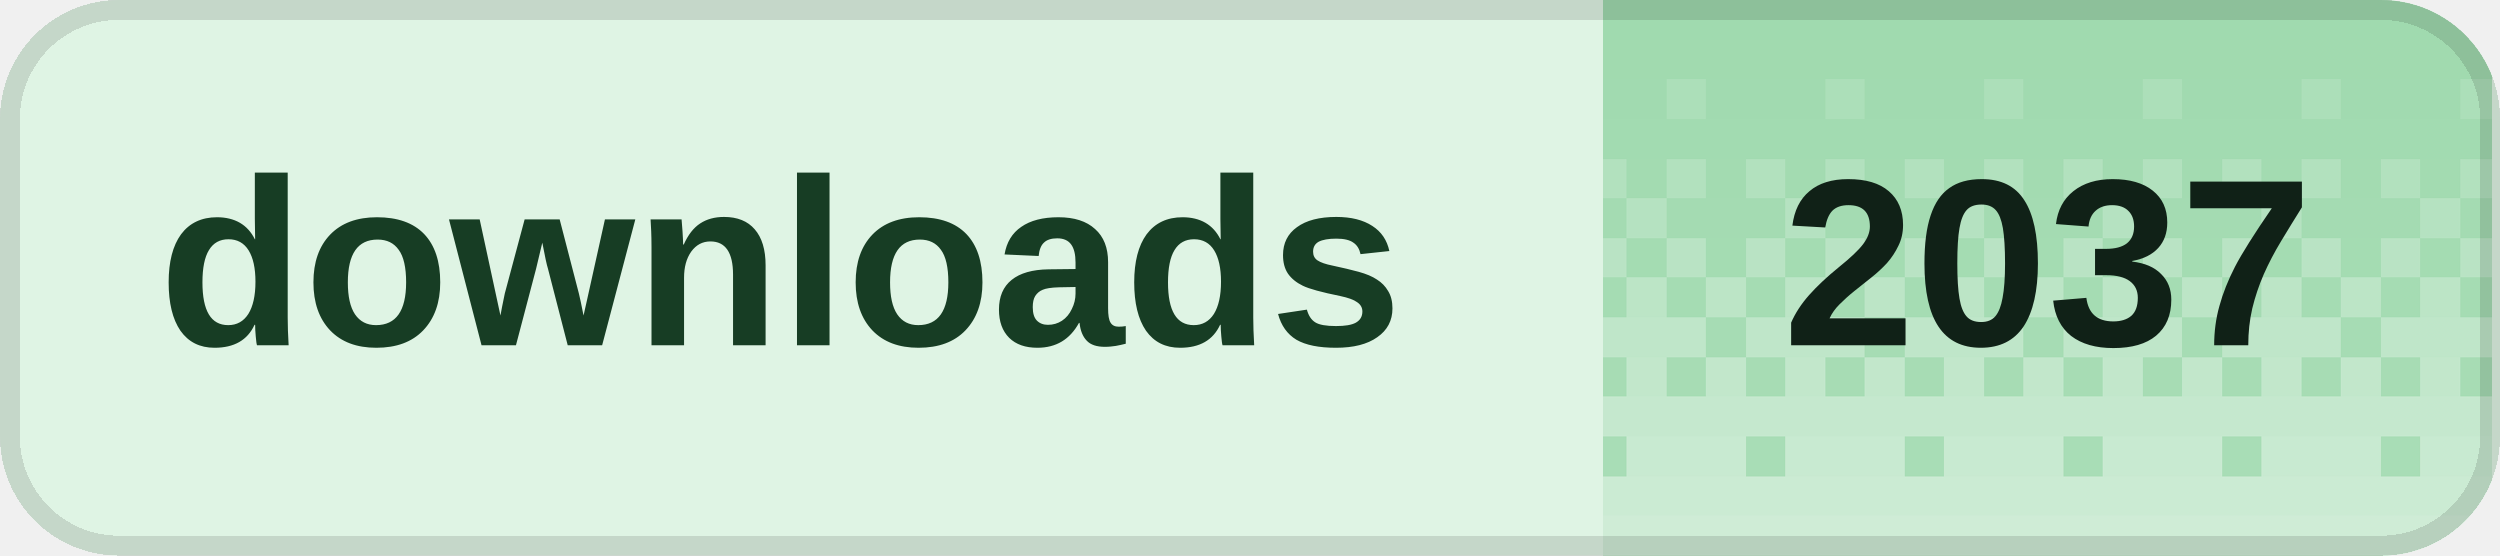
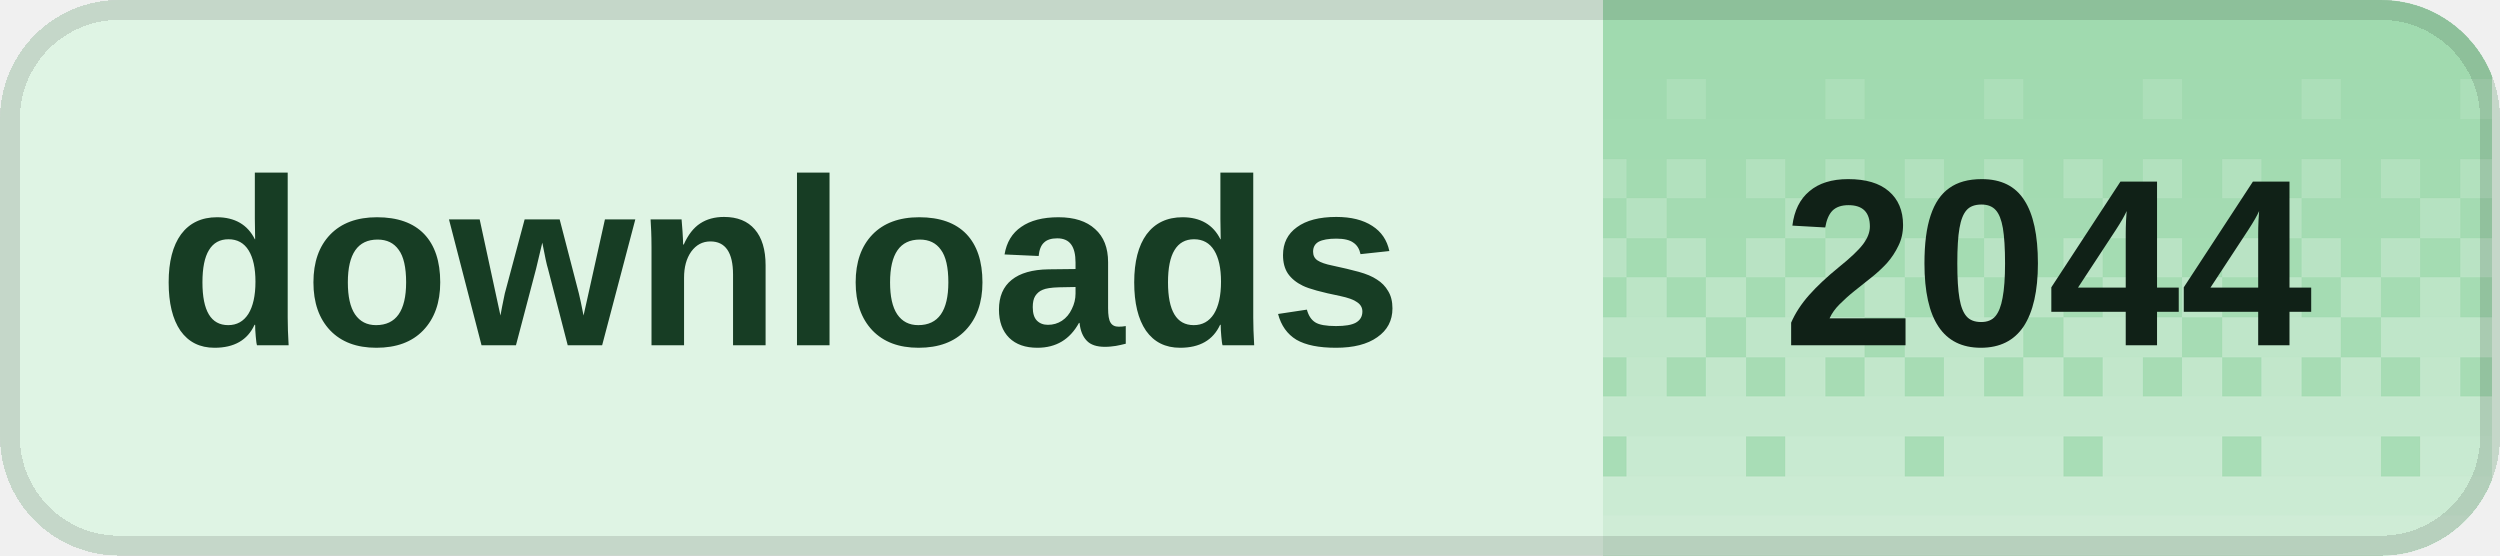
<svg xmlns="http://www.w3.org/2000/svg" width="126" height="28" viewBox="0 0 126 28" role="img" aria-labelledby="title desc" shape-rendering="crispEdges">
  <defs>
    <clipPath id="badge-clip">
      <rect width="126" height="28" rx="6" />
    </clipPath>
    <pattern id="dither" width="8" height="28" patternUnits="userSpaceOnUse">
      <rect x="0" y="0" width="2" height="2" fill="#fff" fill-opacity="0.020" />
      <rect x="2" y="0" width="2" height="2" fill="#fff" fill-opacity="0.020" />
      <rect x="4" y="0" width="2" height="2" fill="#fff" fill-opacity="0.020" />
      <rect x="6" y="0" width="2" height="2" fill="#fff" fill-opacity="0.020" />
      <rect x="0" y="2" width="2" height="2" fill="#fff" fill-opacity="0.028" />
      <rect x="2" y="2" width="2" height="2" fill="#fff" fill-opacity="0.028" />
      <rect x="4" y="2" width="2" height="2" fill="#fff" fill-opacity="0.028" />
      <rect x="6" y="2" width="2" height="2" fill="#fff" fill-opacity="0.028" />
      <rect x="0" y="4" width="2" height="2" fill="#fff" fill-opacity="0.036" />
      <rect x="2" y="4" width="2" height="2" fill="#fff" fill-opacity="0.036" />
      <rect x="4" y="4" width="2" height="2" fill="#fff" fill-opacity="0.145" />
      <rect x="6" y="4" width="2" height="2" fill="#fff" fill-opacity="0.036" />
      <rect x="0" y="6" width="2" height="2" fill="#fff" fill-opacity="0.044" />
      <rect x="2" y="6" width="2" height="2" fill="#fff" fill-opacity="0.044" />
      <rect x="4" y="6" width="2" height="2" fill="#fff" fill-opacity="0.044" />
      <rect x="6" y="6" width="2" height="2" fill="#fff" fill-opacity="0.044" />
      <rect x="0" y="8" width="2" height="2" fill="#fff" fill-opacity="0.209" />
      <rect x="2" y="8" width="2" height="2" fill="#fff" fill-opacity="0.052" />
      <rect x="4" y="8" width="2" height="2" fill="#fff" fill-opacity="0.209" />
      <rect x="6" y="8" width="2" height="2" fill="#fff" fill-opacity="0.052" />
      <rect x="0" y="10" width="2" height="2" fill="#fff" fill-opacity="0.060" />
      <rect x="2" y="10" width="2" height="2" fill="#fff" fill-opacity="0.242" />
      <rect x="4" y="10" width="2" height="2" fill="#fff" fill-opacity="0.060" />
      <rect x="6" y="10" width="2" height="2" fill="#fff" fill-opacity="0.060" />
      <rect x="0" y="12" width="2" height="2" fill="#fff" fill-opacity="0.274" />
      <rect x="2" y="12" width="2" height="2" fill="#fff" fill-opacity="0.068" />
      <rect x="4" y="12" width="2" height="2" fill="#fff" fill-opacity="0.274" />
      <rect x="6" y="12" width="2" height="2" fill="#fff" fill-opacity="0.068" />
      <rect x="0" y="14" width="2" height="2" fill="#fff" fill-opacity="0.077" />
      <rect x="2" y="14" width="2" height="2" fill="#fff" fill-opacity="0.306" />
      <rect x="4" y="14" width="2" height="2" fill="#fff" fill-opacity="0.077" />
      <rect x="6" y="14" width="2" height="2" fill="#fff" fill-opacity="0.306" />
      <rect x="0" y="16" width="2" height="2" fill="#fff" fill-opacity="0.338" />
      <rect x="2" y="16" width="2" height="2" fill="#fff" fill-opacity="0.338" />
      <rect x="4" y="16" width="2" height="2" fill="#fff" fill-opacity="0.338" />
      <rect x="6" y="16" width="2" height="2" fill="#fff" fill-opacity="0.085" />
      <rect x="0" y="18" width="2" height="2" fill="#fff" fill-opacity="0.093" />
      <rect x="2" y="18" width="2" height="2" fill="#fff" fill-opacity="0.371" />
      <rect x="4" y="18" width="2" height="2" fill="#fff" fill-opacity="0.093" />
      <rect x="6" y="18" width="2" height="2" fill="#fff" fill-opacity="0.371" />
      <rect x="0" y="20" width="2" height="2" fill="#fff" fill-opacity="0.403" />
      <rect x="2" y="20" width="2" height="2" fill="#fff" fill-opacity="0.403" />
      <rect x="4" y="20" width="2" height="2" fill="#fff" fill-opacity="0.403" />
      <rect x="6" y="20" width="2" height="2" fill="#fff" fill-opacity="0.403" />
      <rect x="0" y="22" width="2" height="2" fill="#fff" fill-opacity="0.109" />
      <rect x="2" y="22" width="2" height="2" fill="#fff" fill-opacity="0.435" />
      <rect x="4" y="22" width="2" height="2" fill="#fff" fill-opacity="0.435" />
      <rect x="6" y="22" width="2" height="2" fill="#fff" fill-opacity="0.435" />
      <rect x="0" y="24" width="2" height="2" fill="#fff" fill-opacity="0.468" />
      <rect x="2" y="24" width="2" height="2" fill="#fff" fill-opacity="0.468" />
      <rect x="4" y="24" width="2" height="2" fill="#fff" fill-opacity="0.468" />
      <rect x="6" y="24" width="2" height="2" fill="#fff" fill-opacity="0.468" />
      <rect x="0" y="26" width="2" height="2" fill="#fff" fill-opacity="0.500" />
      <rect x="2" y="26" width="2" height="2" fill="#fff" fill-opacity="0.500" />
      <rect x="4" y="26" width="2" height="2" fill="#fff" fill-opacity="0.500" />
      <rect x="6" y="26" width="2" height="2" fill="#fff" fill-opacity="0.500" />
    </pattern>
  </defs>
  <g clip-path="url(#badge-clip)">
    <rect width="126" height="28" fill="#dff4e4" />
    <rect x="80.8" width="44.8" height="28" fill="#9ed9ad" />
    <rect x="80.8" width="44.8" height="28" fill="url(#dither)" />
  </g>
  <rect x="0.5" y="0.5" width="125" height="27" rx="5.5" fill="none" stroke="#000" stroke-opacity="0.12" />
  <g fill="#173d24" font-family="Geist,Arial,sans-serif" font-size="12" font-weight="600" dominant-baseline="middle">
    <text x="8" y="14">downloads</text>
  </g>
-   <text x="103.2" y="14" fill="#102117" font-family="Geist,Arial,sans-serif" font-size="12" font-weight="700" text-anchor="middle" dominant-baseline="middle">2037</text>
+   <text x="103.2" y="14" fill="#102117" font-family="Geist,Arial,sans-serif" font-size="12" font-weight="700" text-anchor="middle" dominant-baseline="middle">2044</text>
</svg>
